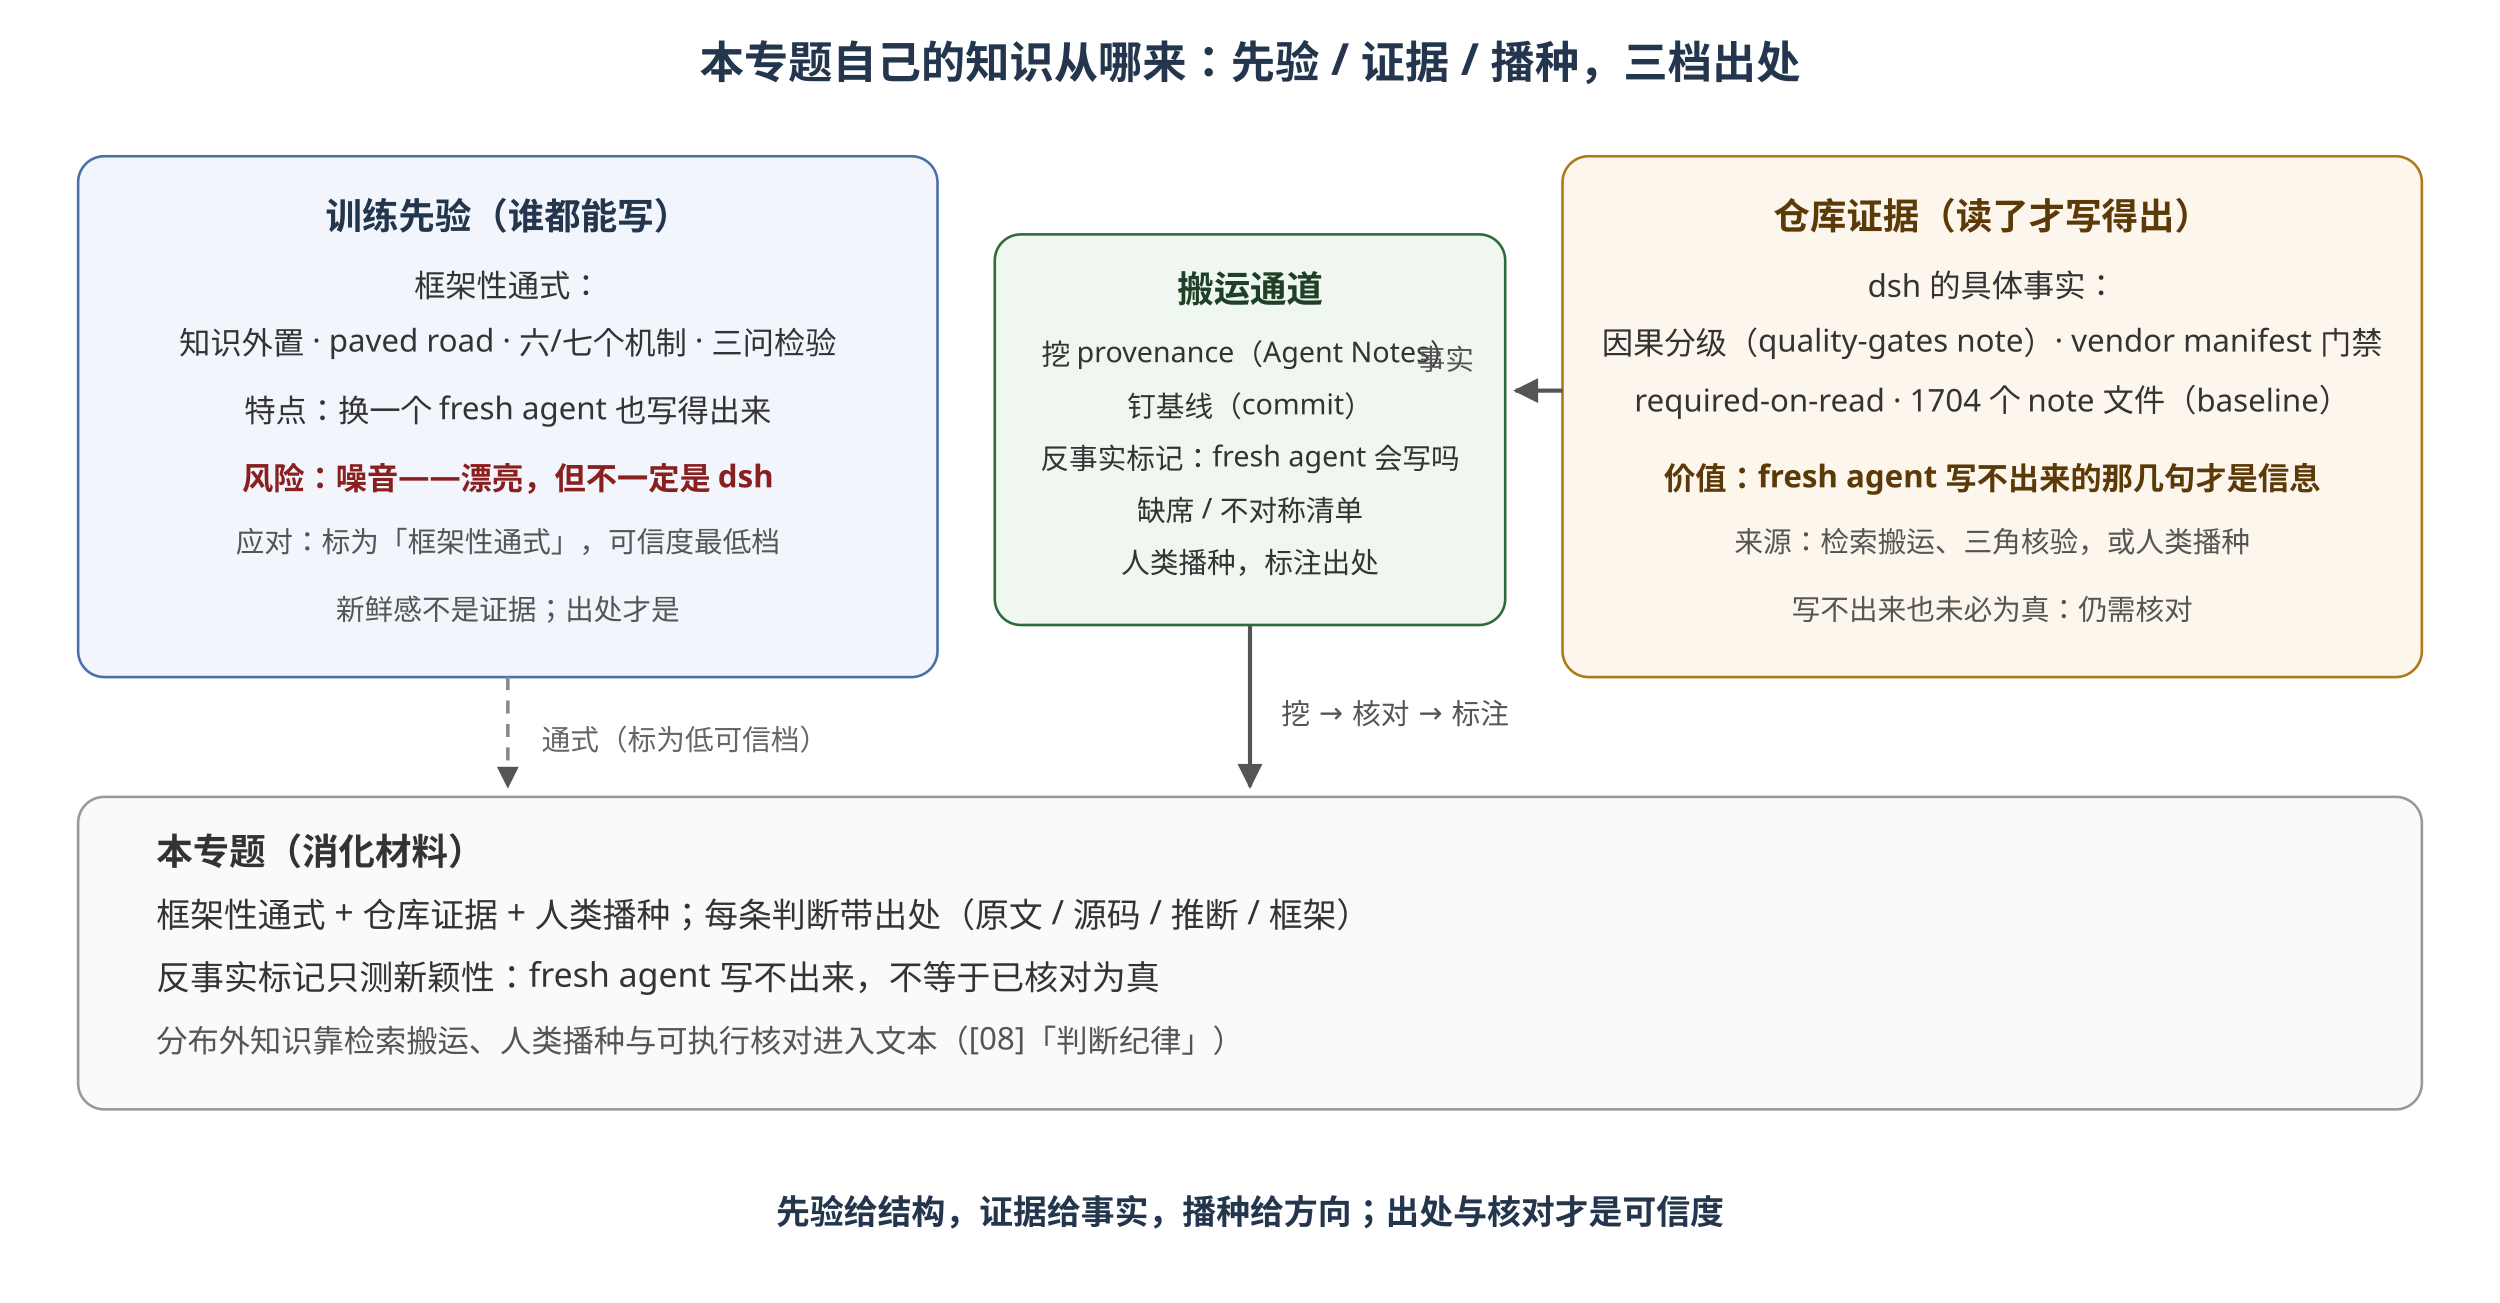
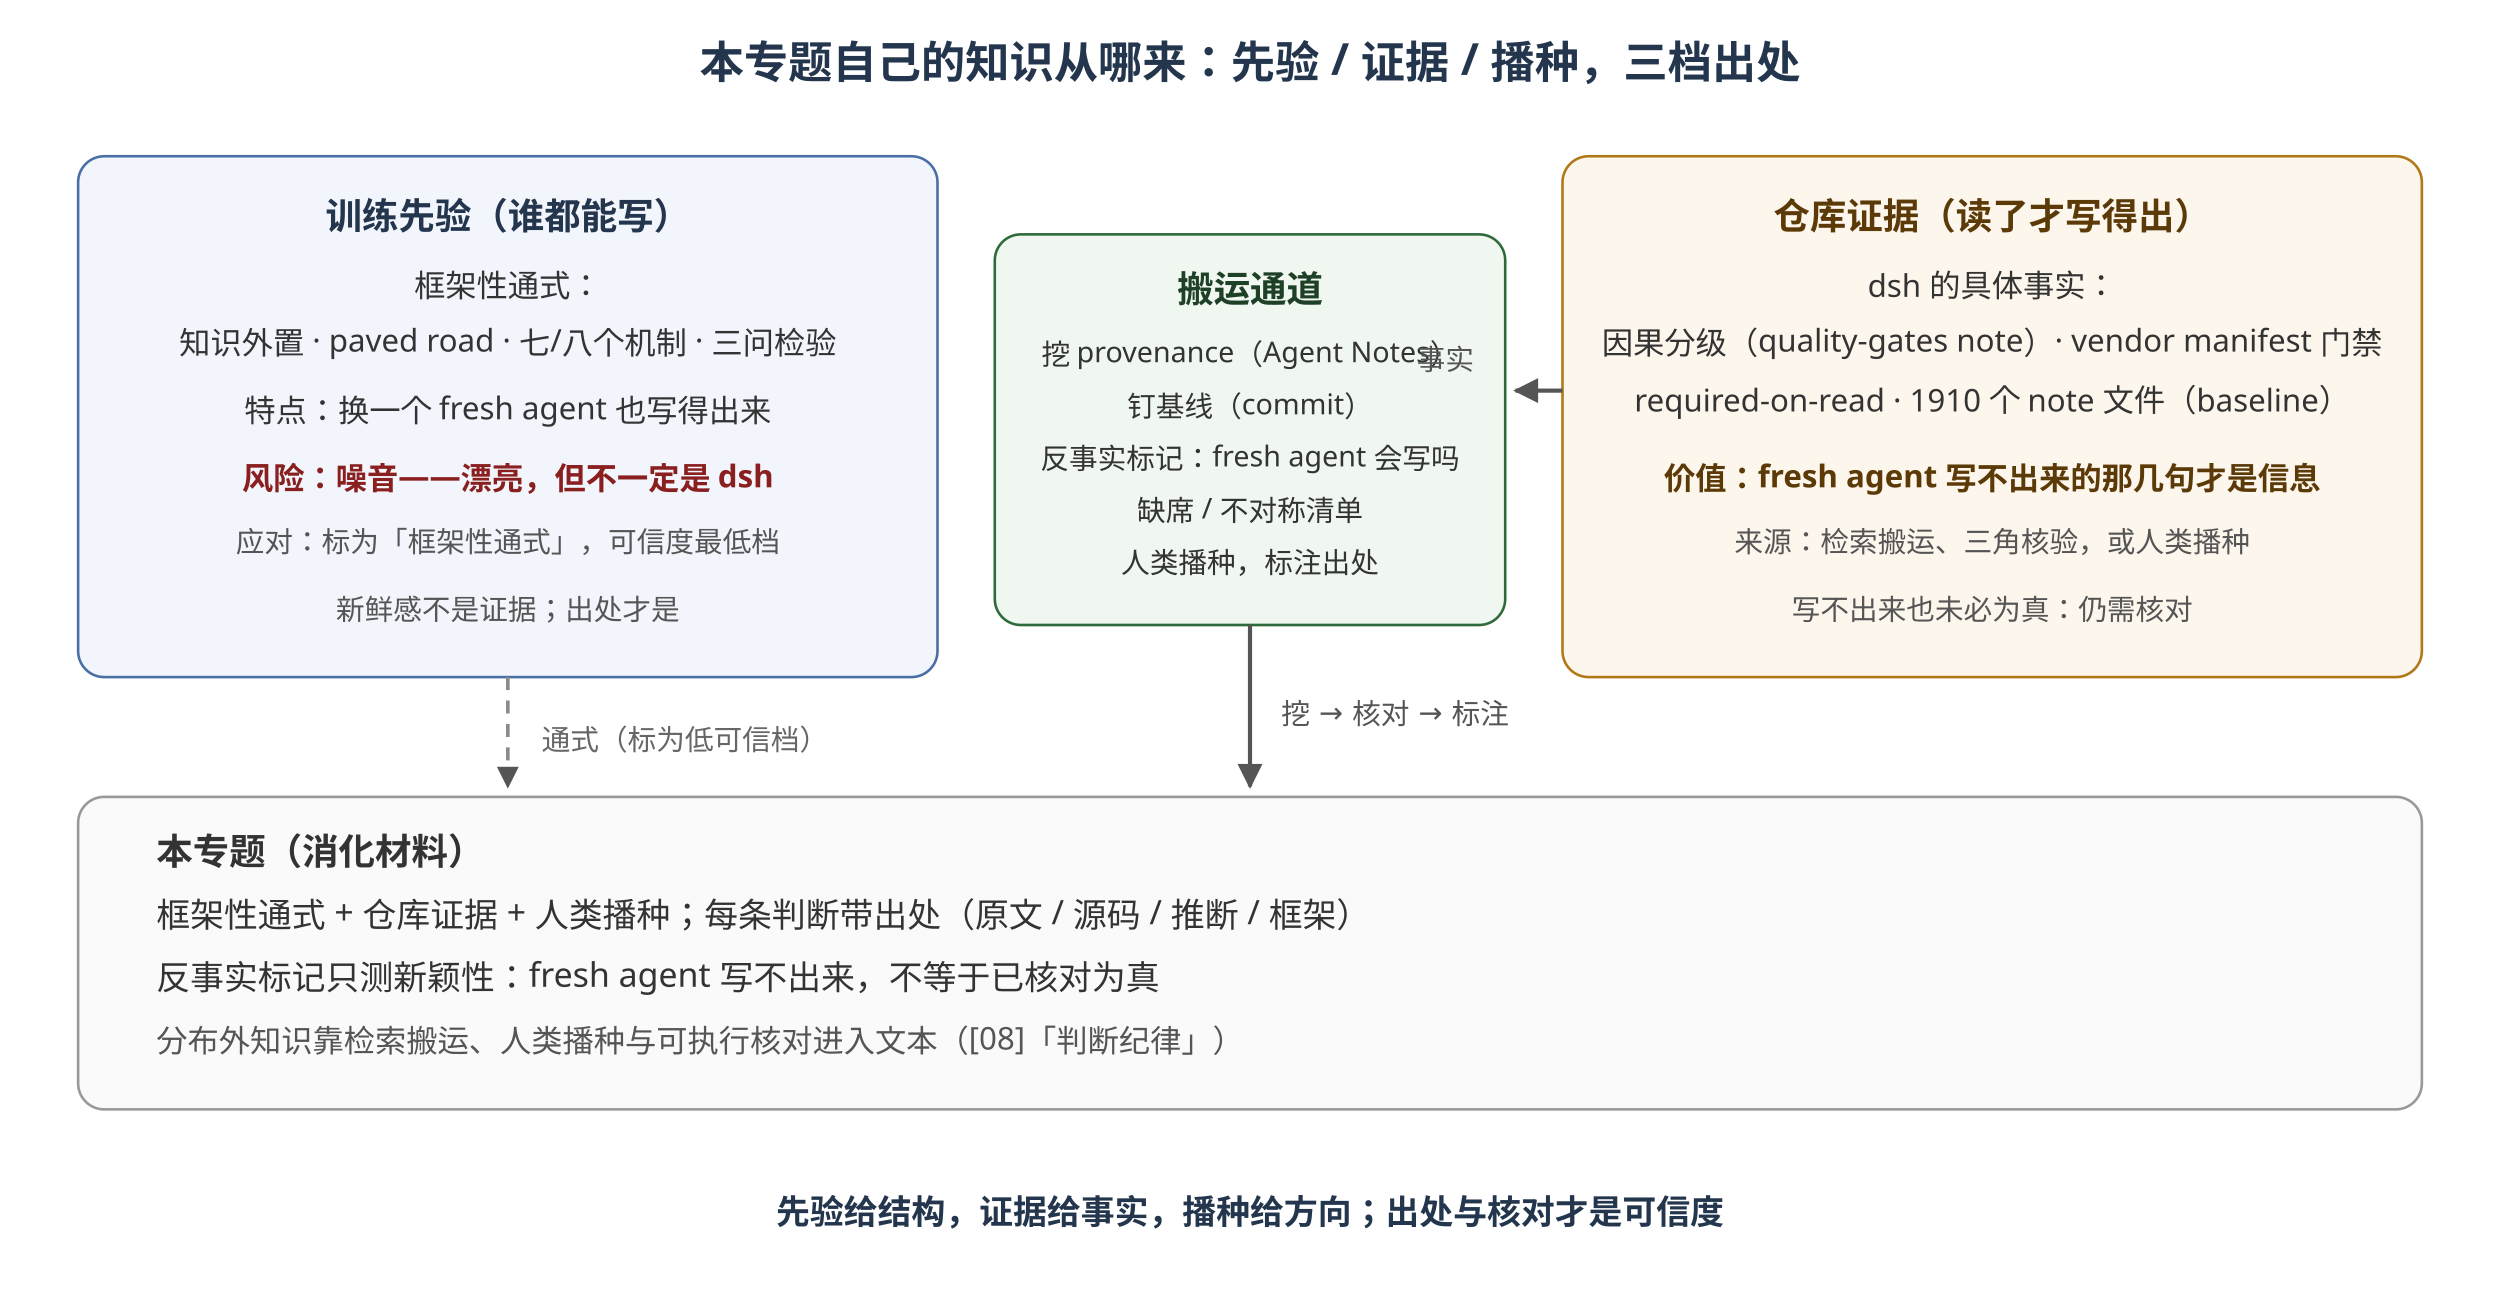
<svg xmlns="http://www.w3.org/2000/svg" width="960" height="500" viewBox="0 0 960 500" font-family="sans-serif">
  <defs>
    <marker id="arrow" viewBox="0 0 10 10" refX="9" refY="5" markerWidth="6" markerHeight="6" orient="auto-start-reverse">
      <path d="M0 0 L10 5 L0 10 z" fill="#555" />
    </marker>
  </defs>
  <text x="480" y="30" text-anchor="middle" font-size="17" font-weight="bold" fill="#24364d">本专题自己的知识从哪来：先验 / 证据 / 播种，三档出处</text>
  <rect x="30" y="60" width="330" height="200" rx="10" fill="#f2f6fc" stroke="#4a6fa5" />
  <text x="195" y="88" text-anchor="middle" font-size="14" font-weight="bold" fill="#24364d">训练先验（谁都能写）</text>
  <text x="195" y="114" text-anchor="middle" font-size="12" fill="#333">框架性通式：</text>
-   <text x="195" y="136" text-anchor="middle" font-size="12" fill="#333">知识外置 · paved road · 六/七个机制 · 三问检验</text>
+   <text x="195" y="136" text-anchor="middle" font-size="12" fill="#333">知识外置 · paved road · 七/八个机制 · 三问检验</text>
  <text x="195" y="162" text-anchor="middle" font-size="12" fill="#333">特点：换一个 fresh agent 也写得出来</text>
  <text x="195" y="188" text-anchor="middle" font-size="12" font-weight="bold" fill="#8a1f1f">风险：噪音——漂亮，但不一定是 dsh</text>
  <text x="195" y="212" text-anchor="middle" font-size="11" fill="#555">应对：标为「框架性通式」，可信度最低档</text>
  <text x="195" y="238" text-anchor="middle" font-size="11" fill="#555">新鲜感不是证据；出处才是</text>
  <rect x="600" y="60" width="330" height="200" rx="10" fill="#fdf6ec" stroke="#b07818" />
  <text x="765" y="88" text-anchor="middle" font-size="14" font-weight="bold" fill="#5c3a08">仓库证据（读了才写得出）</text>
  <text x="765" y="114" text-anchor="middle" font-size="12" fill="#333">dsh 的具体事实：</text>
  <text x="765" y="136" text-anchor="middle" font-size="12" fill="#333">因果分级（quality-gates note）· vendor manifest 门禁</text>
-   <text x="765" y="158" text-anchor="middle" font-size="12" fill="#333">required-on-read · 1704 个 note 文件（baseline）</text>
+   <text x="765" y="158" text-anchor="middle" font-size="12" fill="#333">required-on-read · 1910 个 note 文件（baseline）</text>
  <text x="765" y="188" text-anchor="middle" font-size="12" font-weight="bold" fill="#5c3a08">价值：fresh agent 写不出来的那几句才是信息</text>
  <text x="765" y="212" text-anchor="middle" font-size="11" fill="#555">来源：检索搬运、三角核验，或人类播种</text>
  <text x="765" y="238" text-anchor="middle" font-size="11" fill="#555">写不出来也未必为真：仍需核对</text>
  <rect x="382" y="90" width="196" height="150" rx="10" fill="#f0f7f0" stroke="#2f6b3a" />
  <text x="480" y="116" text-anchor="middle" font-size="14" font-weight="bold" fill="#1e4026">搬运通道</text>
  <text x="480" y="140" text-anchor="middle" font-size="11" fill="#333">挖 provenance（Agent Notes）</text>
  <text x="480" y="160" text-anchor="middle" font-size="11" fill="#333">钉基线（commit）</text>
  <text x="480" y="180" text-anchor="middle" font-size="11" fill="#333">反事实标记：fresh agent 会写吗</text>
  <text x="480" y="200" text-anchor="middle" font-size="11" fill="#333">缺席 / 不对称清单</text>
  <text x="480" y="220" text-anchor="middle" font-size="11" fill="#333">人类播种，标注出处</text>
  <line x1="600" y1="150" x2="582" y2="150" stroke="#555" stroke-width="1.6" marker-end="url(#arrow)" />
  <text x="566" y="142" text-anchor="end" font-size="11" fill="#555">事实</text>
  <line x1="480" y1="240" x2="480" y2="302" stroke="#555" stroke-width="1.6" marker-end="url(#arrow)" />
  <text x="492" y="278" font-size="11" fill="#555">挖 → 核对 → 标注</text>
  <line x1="195" y1="260" x2="195" y2="302" stroke="#8a8a8a" stroke-width="1.4" stroke-dasharray="5 4" marker-end="url(#arrow)" />
  <text x="208" y="288" font-size="11" fill="#666">通式（标为低可信档）</text>
  <rect x="30" y="306" width="900" height="120" rx="10" fill="#fafafa" stroke="#999" />
  <text x="60" y="332" font-size="14" font-weight="bold" fill="#333">本专题（消化材料）</text>
  <text x="60" y="356" font-size="13" fill="#333">框架性通式 + 仓库证据 + 人类播种；每条判断带出处（原文 / 源码 / 推断 / 框架）</text>
  <text x="60" y="380" font-size="13" fill="#333">反事实标记只测新颖性：fresh agent 写不出来，不等于已核对为真</text>
  <text x="60" y="404" font-size="12" fill="#555">分布外知识靠检索搬运、人类播种与可执行核对进入文本（[08]「判断纪律」）</text>
  <text x="480" y="470" text-anchor="middle" font-size="13" font-weight="bold" fill="#24364d">先验给结构，证据给事实，播种给方向；出处与核对才是可信度</text>
</svg>
